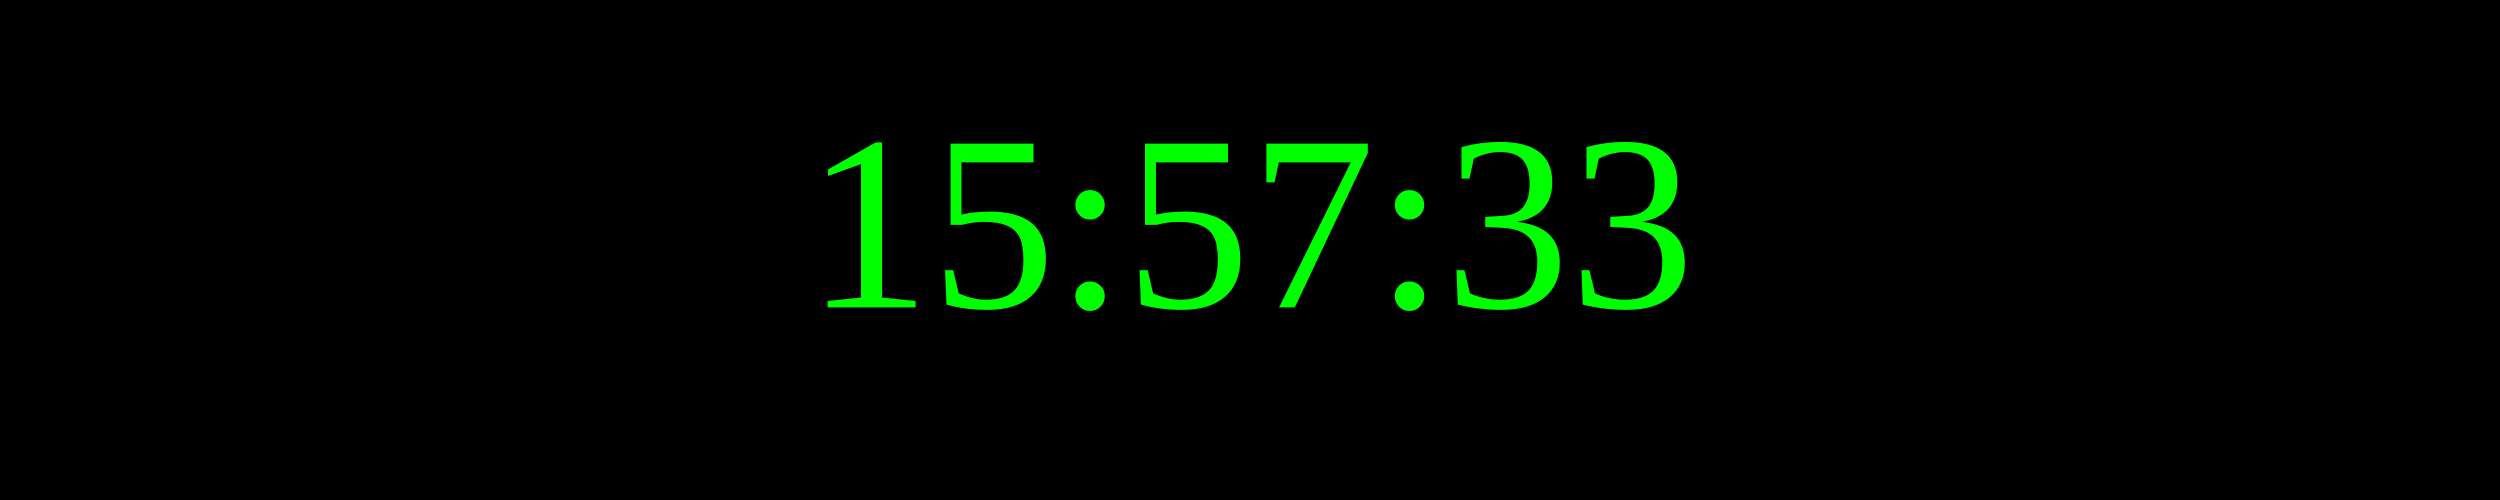
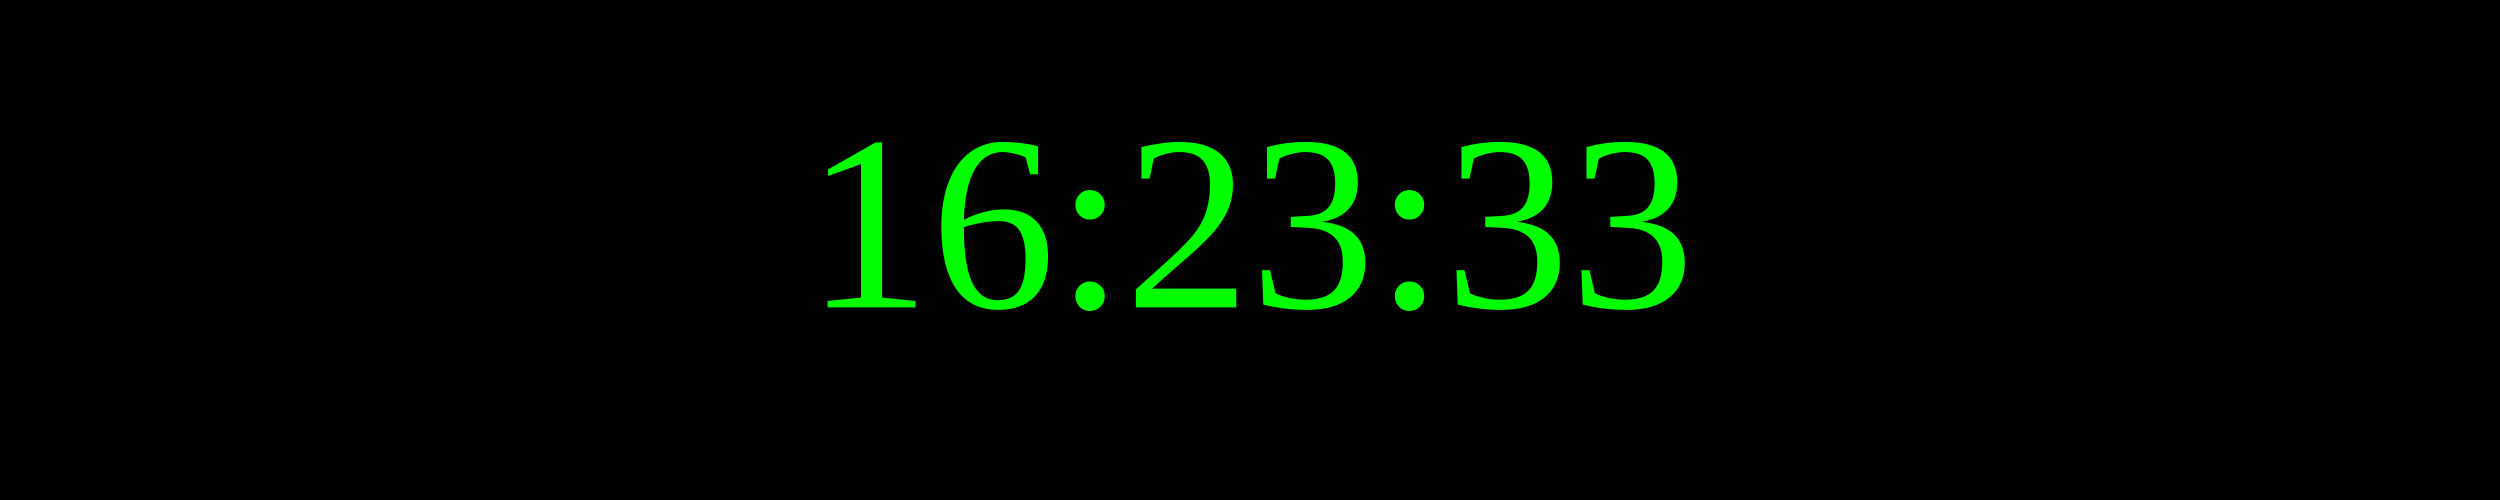
<svg xmlns="http://www.w3.org/2000/svg" width="250" height="50">
  <rect width="100%" height="100%" fill="black" />
  <text x="50%" y="50%" font-size="25" fill="lime" text-anchor="middle" dominant-baseline="middle">
- 15:57:33
+ 16:23:33
</text>
</svg>
